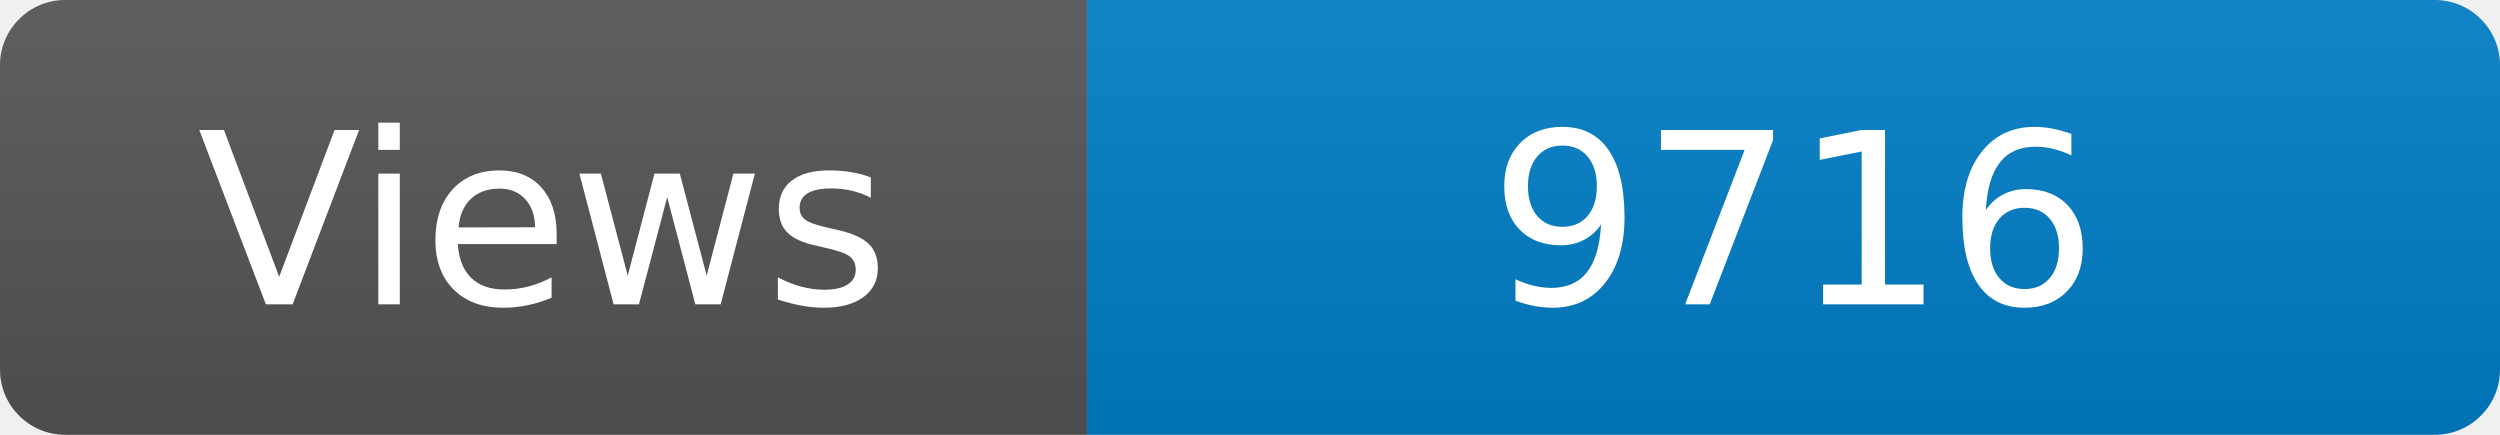
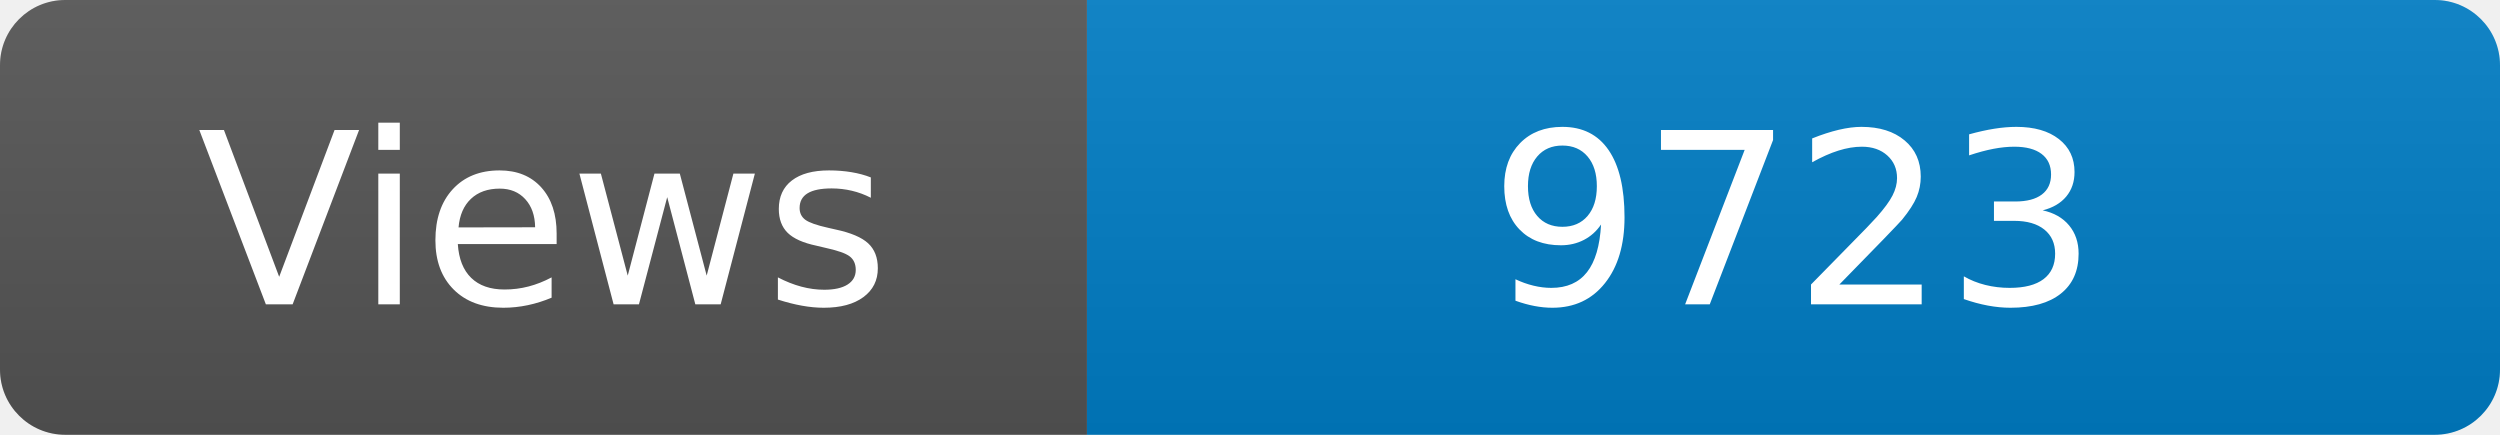
<svg xmlns="http://www.w3.org/2000/svg" width="115" height="20" role="img" aria-label="Maintained?: yes">
  <linearGradient id="s" x2="0" y2="100%">
    <stop offset="0" stop-color="#bbb" stop-opacity=".1" />
    <stop offset="1" stop-opacity=".1" />
  </linearGradient>
  <clipPath id="r">
    <rect width="115" height="20" rx="3" fill="#fff" />
  </clipPath>
  <g clip-path="url(#r)">
    <rect width="50" height="20" fill="#555" />
    <rect x="50" width="160" height="20" fill="#007ec6" />
    <rect width="115" height="20" fill="url(#s)" />
  </g>
  <g fill="#fff" text-anchor="middle" font-family="Verdana,Geneva,DejaVu Sans,sans-serif" font-size="110">
    <text x="250" y="140" transform="scale(.1)" fill="#fff">Views</text>
-     <text x="825" y="140" transform="scale(.1)" fill="#fff">9716</text>
+     <text x="825" y="140" transform="scale(.1)" fill="#fff">9723</text>
  </g>
</svg>
